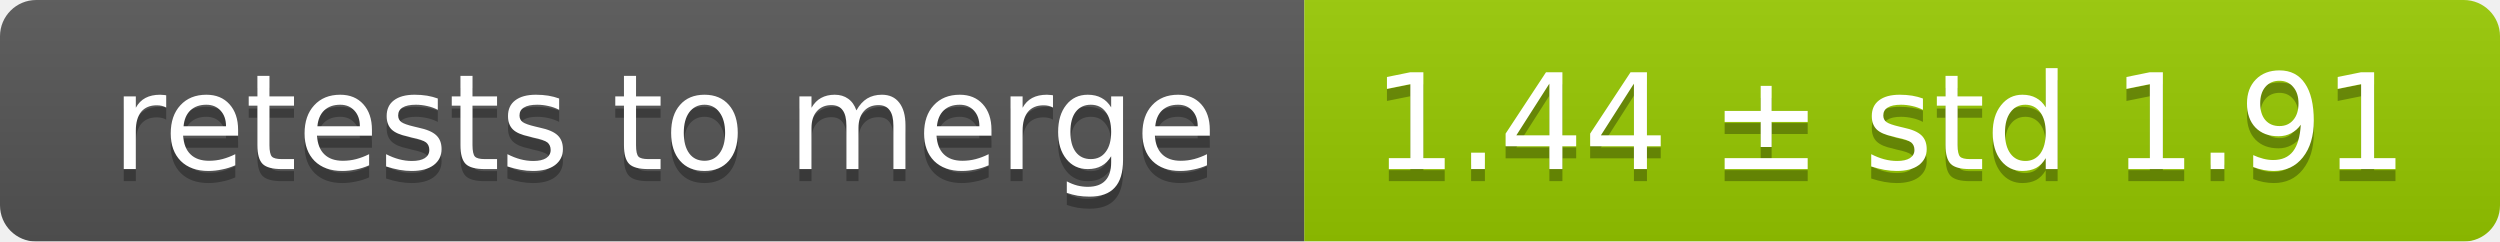
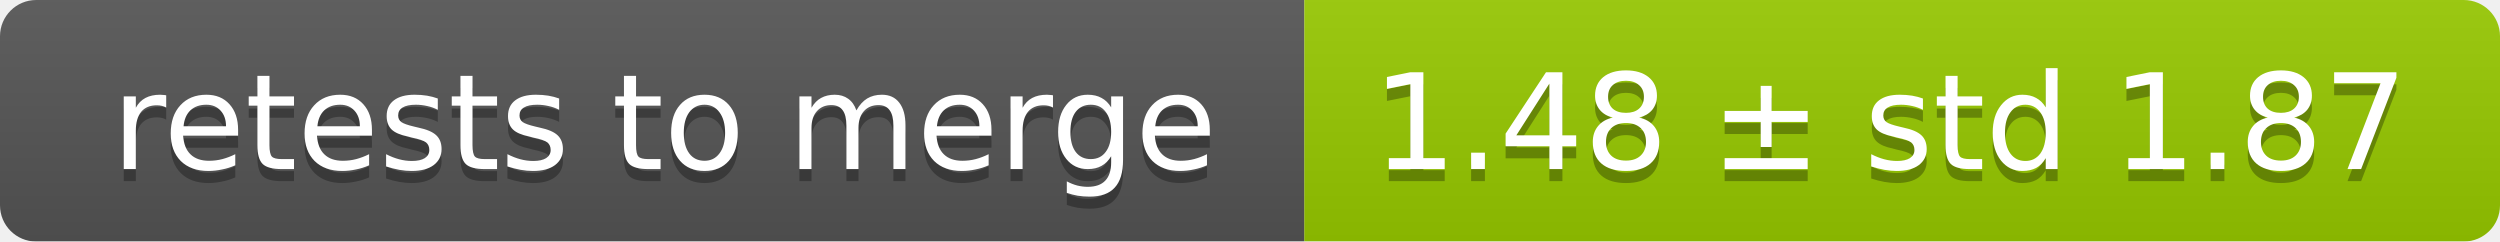
<svg xmlns="http://www.w3.org/2000/svg" width="207" height="20">
  <linearGradient id="smooth" x2="0" y2="100%">
    <stop offset="0" stop-color="#bbb" stop-opacity=".1" />
    <stop offset="1" stop-opacity=".1" />
  </linearGradient>
  <mask id="round">
    <rect width="207" height="20" rx="3" fill="#fff" />
  </mask>
  <g mask="url(#round)">
    <rect width="108" height="20" fill="#555" />
    <rect x="108" width="99" height="20" fill="#97ca00" />
    <rect width="207" height="20" fill="url(#smooth)" />
  </g>
  <g fill="#fff" text-anchor="middle" font-family="DejaVu Sans,Verdana,Geneva,sans-serif" font-size="11">
    <text x="55" y="15" fill="#010101" fill-opacity=".3">retests to merge</text>
    <text x="55" y="14">retests to merge</text>
-     <text x="156.5" y="15" fill="#010101" fill-opacity=".3">1.44 ± std 1.91</text>
-     <text x="156.5" y="14">1.44 ± std 1.91</text>
+     <text x="156.5" y="15" fill="#010101" fill-opacity=".3">1.48 ± std 1.87</text>
+     <text x="156.5" y="14">1.48 ± std 1.87</text>
  </g>
</svg>
